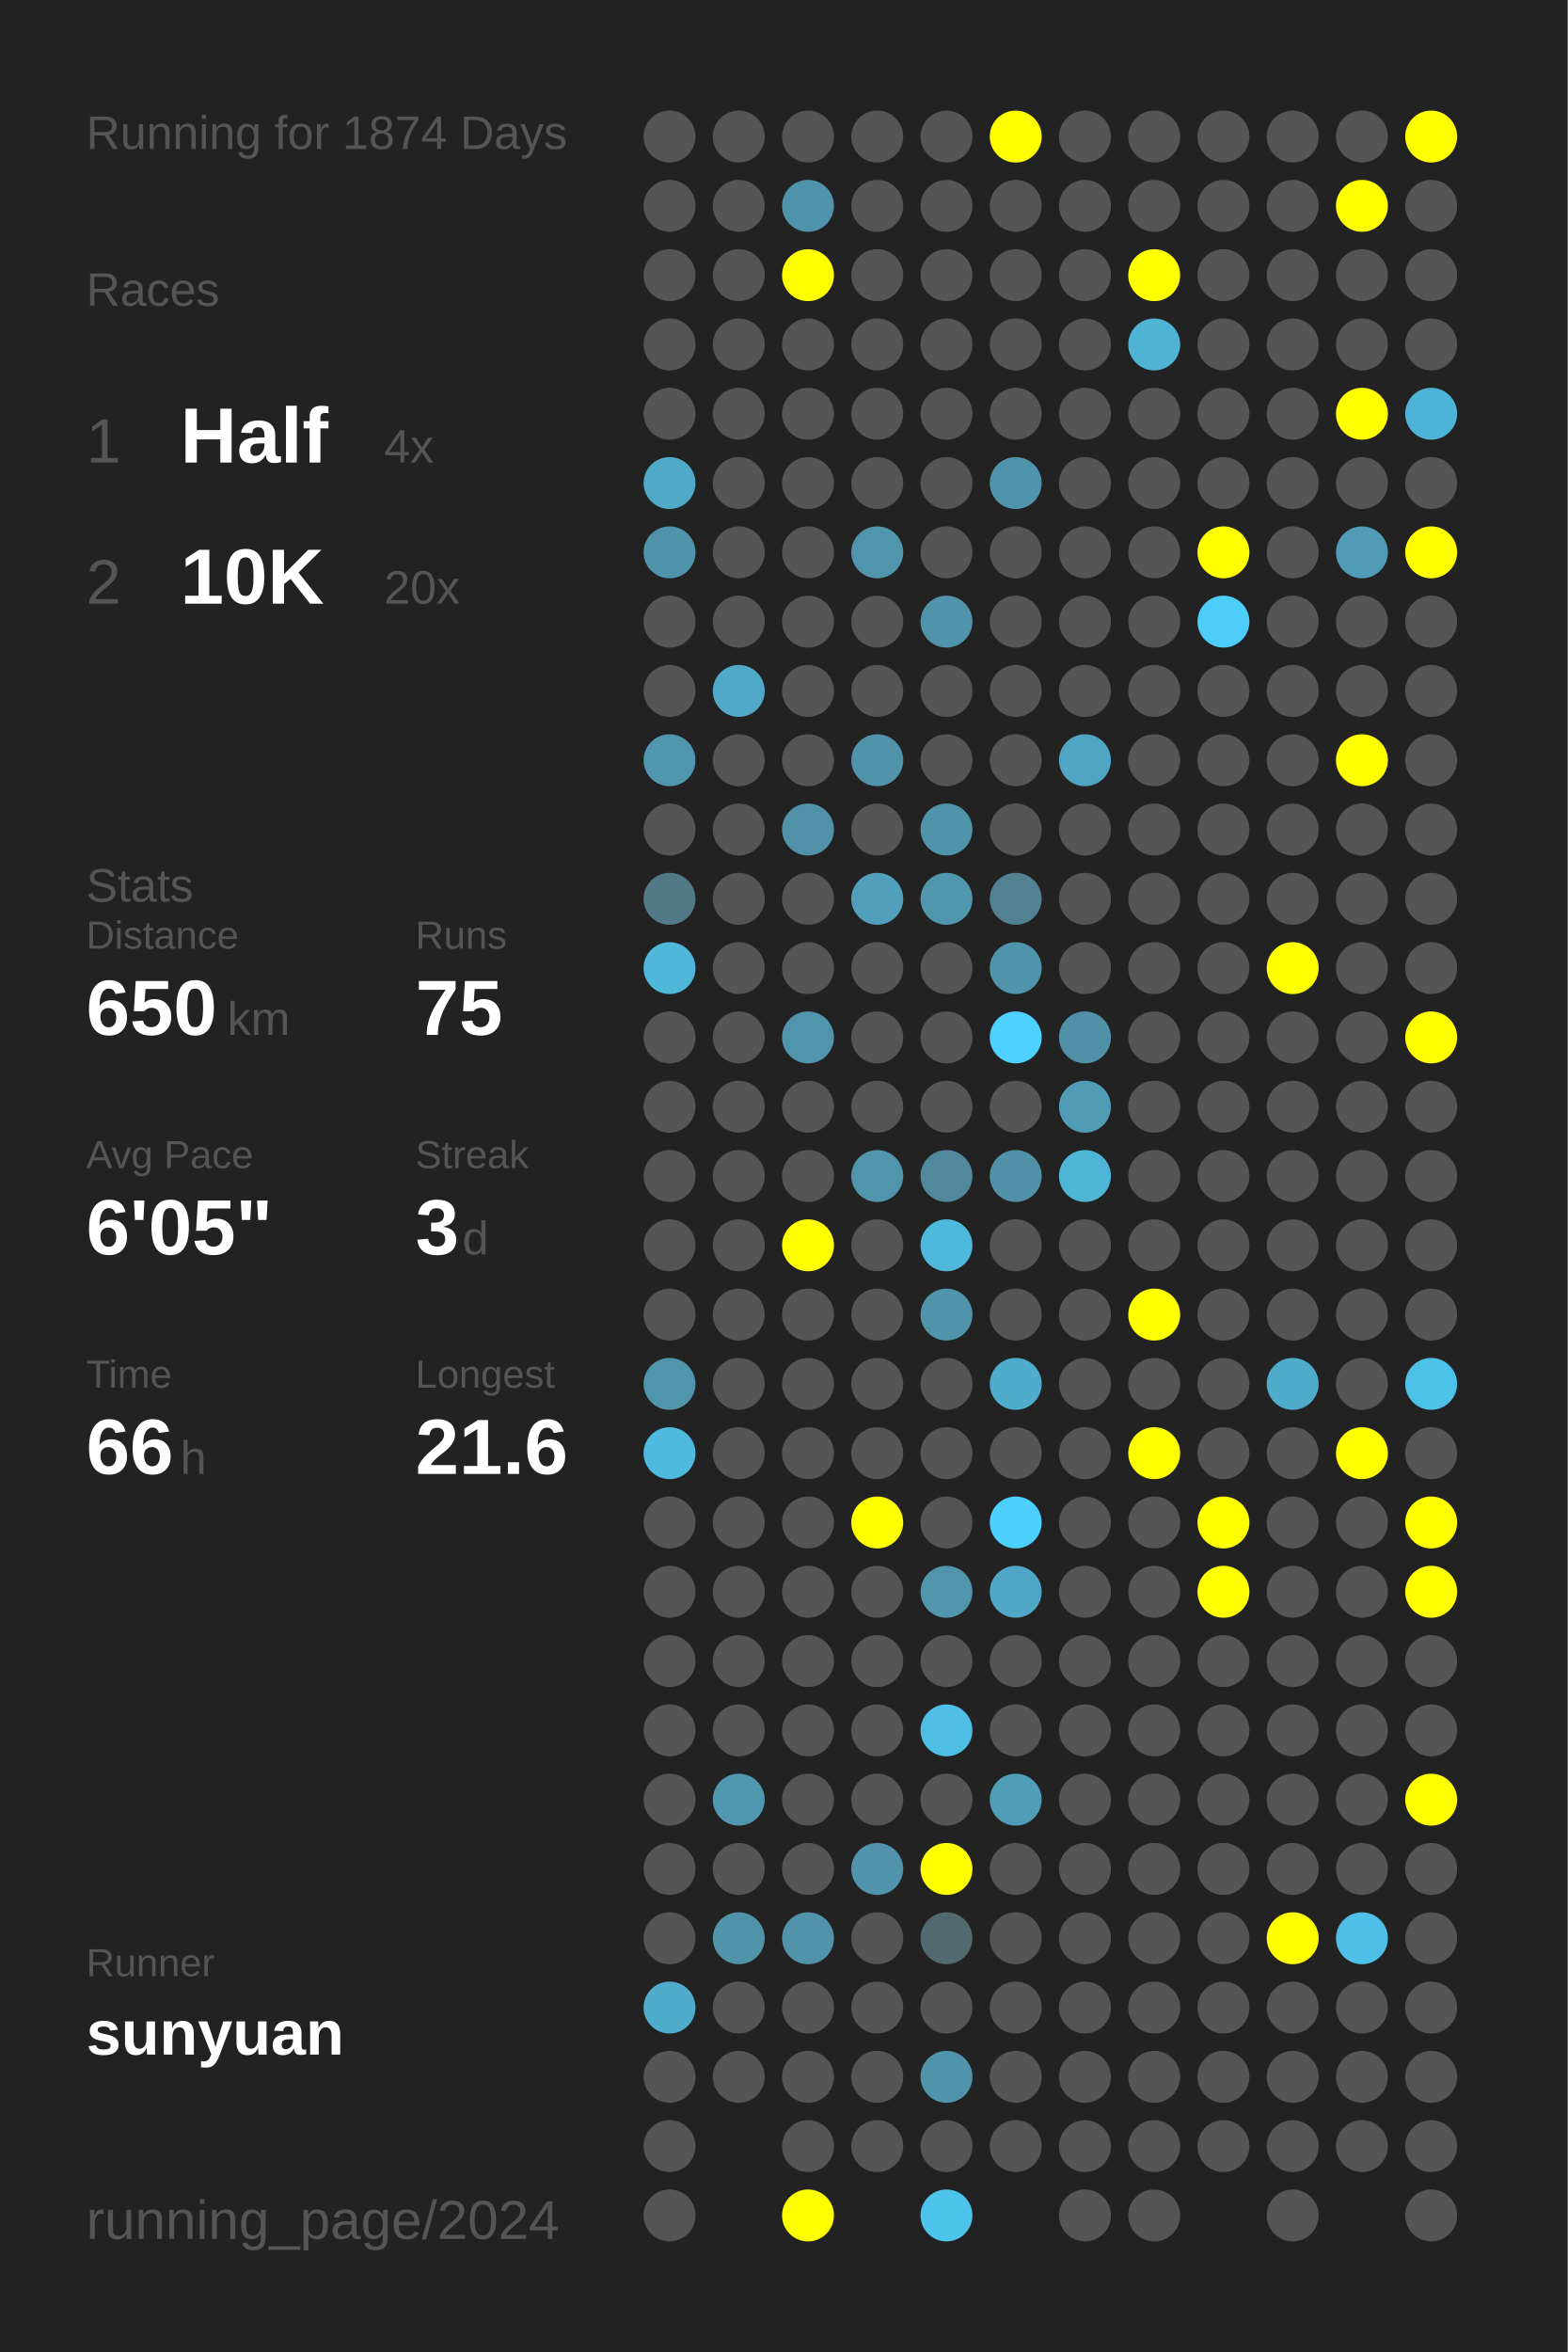
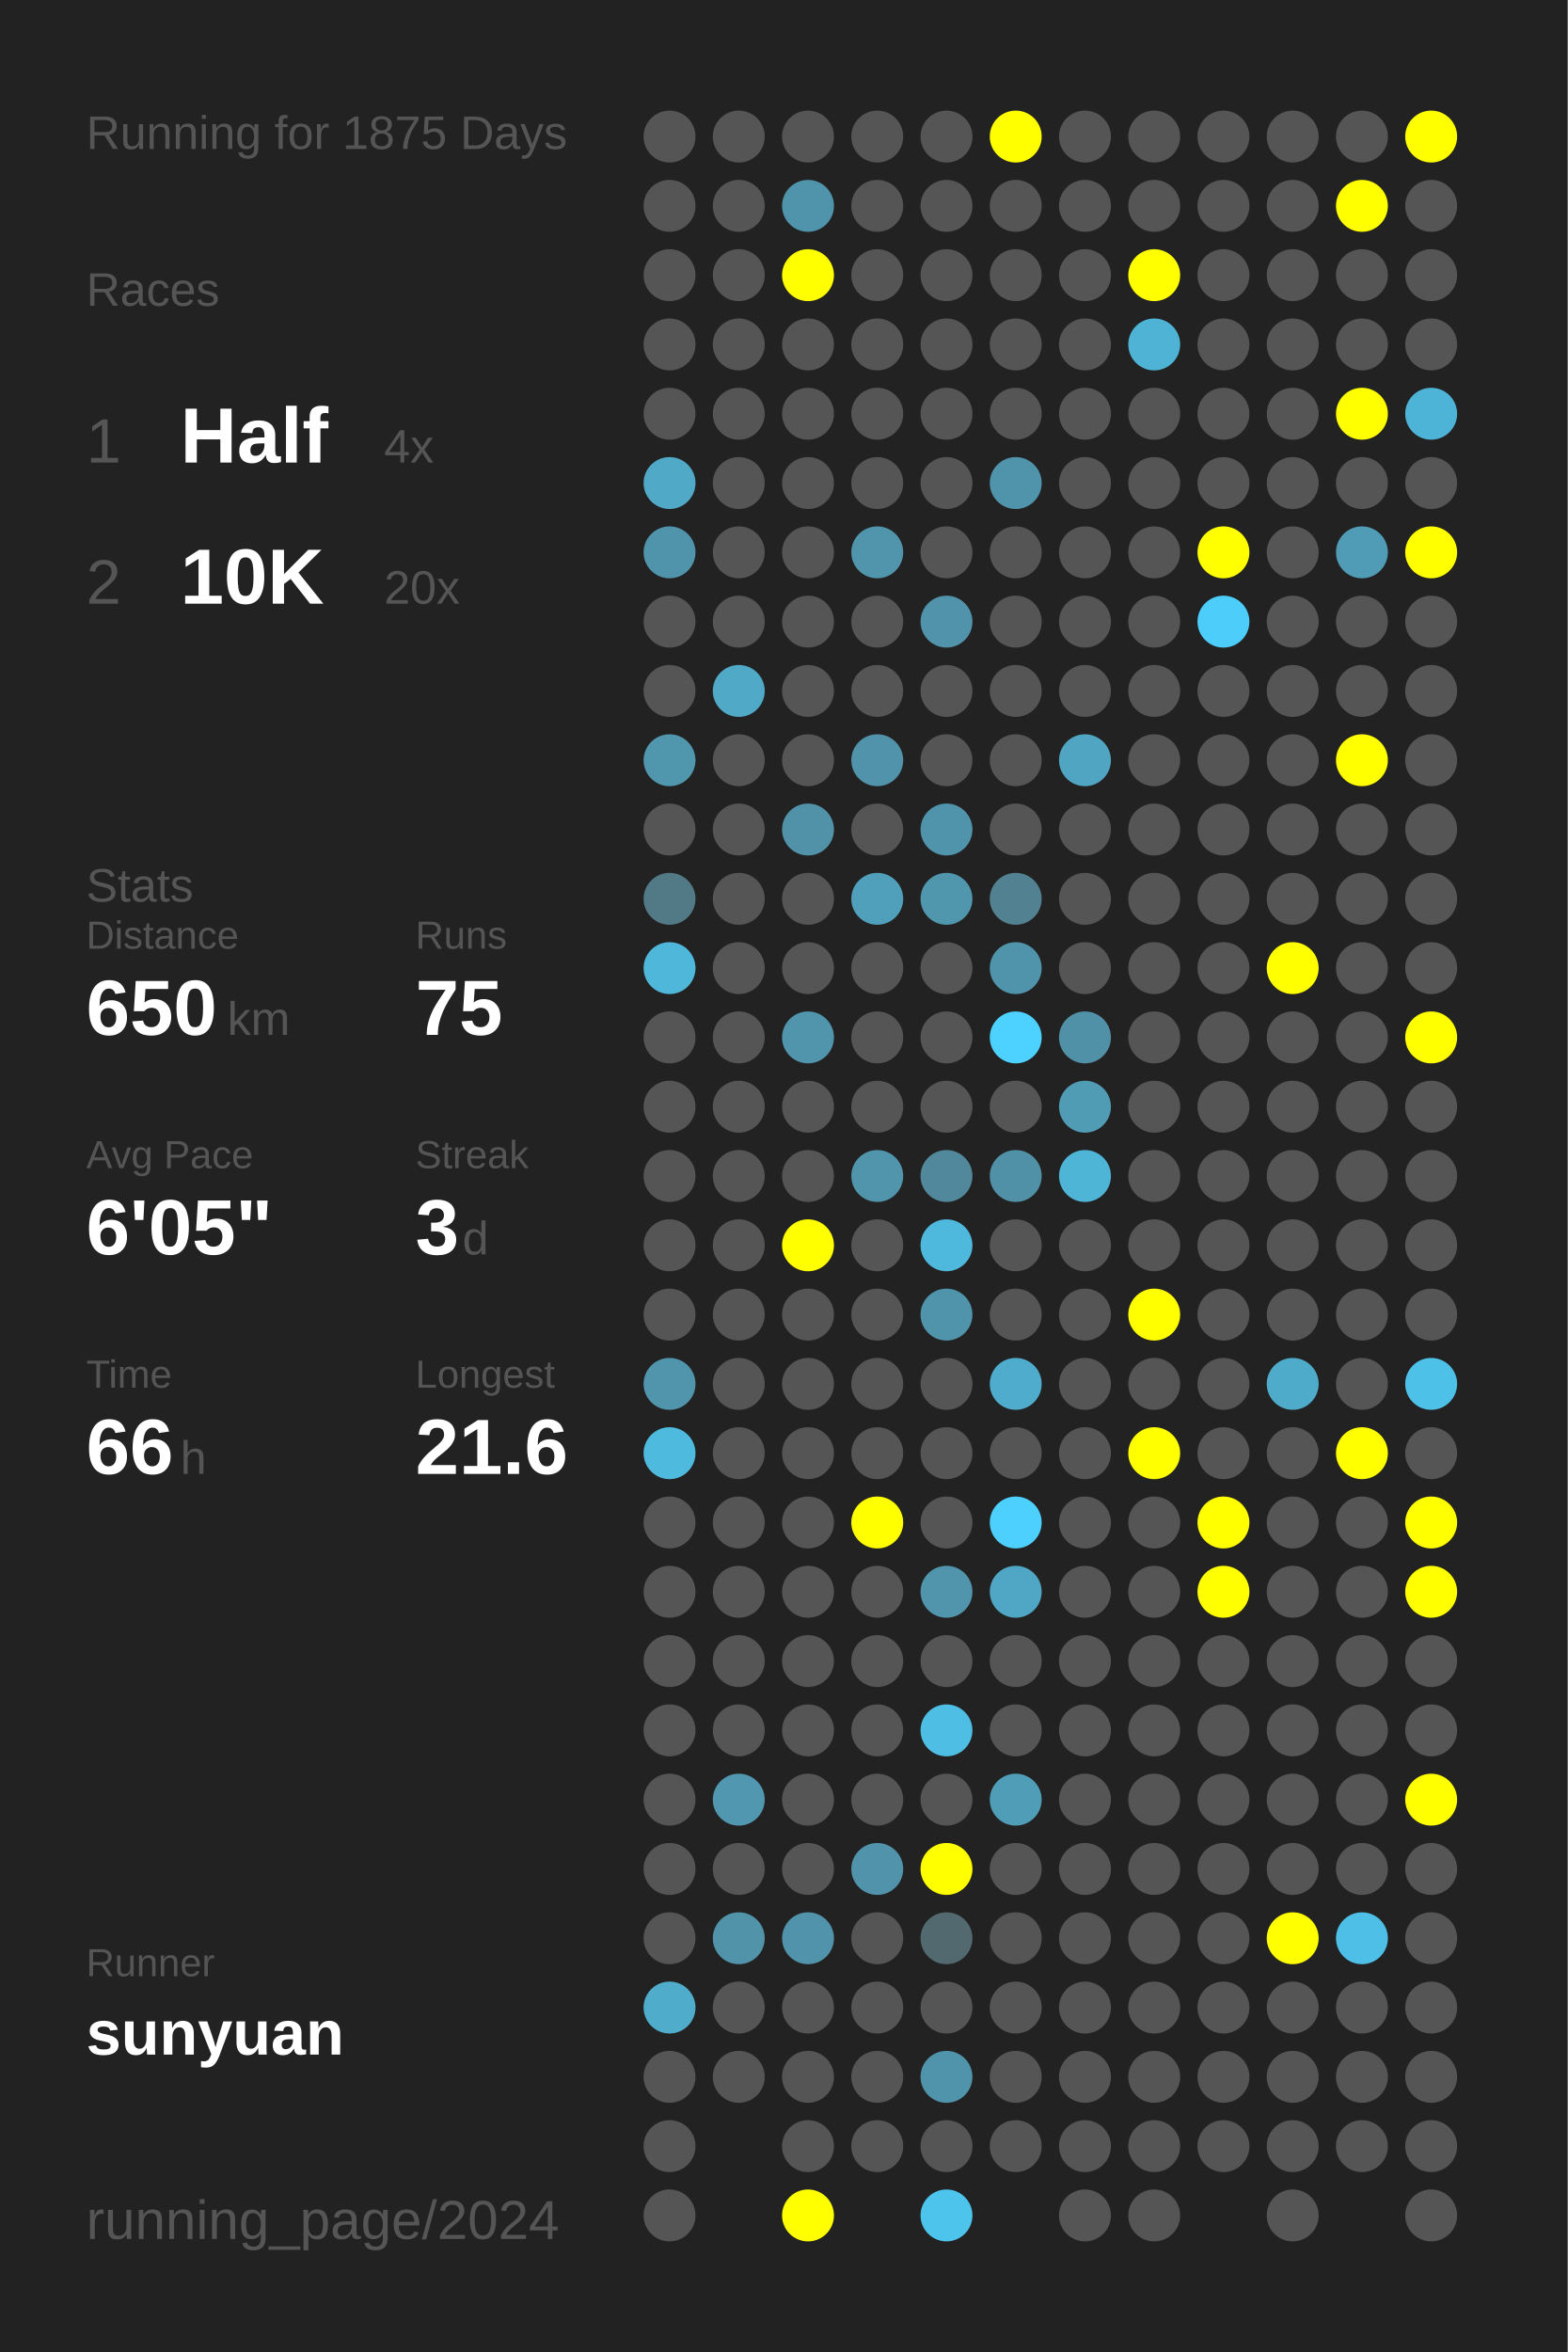
<svg xmlns="http://www.w3.org/2000/svg" baseProfile="full" height="300mm" version="1.1" viewBox="0,0,200,300" width="200mm">
  <defs />
  <rect fill="#222222" height="300" width="200" x="0" y="0" />
-   <text fill="#555555" style="font-size:6px; font-family:Arial;" x="11" y="19">Running for 1874 Days</text>
+   <text fill="#555555" style="font-size:6px; font-family:Arial;" x="11" y="19">Running for 1875 Days</text>
  <text fill="#555555" style="font-size:6px; font-family:Arial;" x="11" y="39">Races</text>
  <text fill="#555555" style="font-size:8px; font-family:Arial;" x="11" y="59">1</text>
  <text fill="#FFFFFF" style="font-size:10px; font-family:Arial; font-weight:bold;" x="23" y="59">Half</text>
  <text fill="#555555" style="font-size:6px; font-family:Arial;" x="49" y="59">4x</text>
  <text fill="#555555" style="font-size:8px; font-family:Arial;" x="11" y="77">2</text>
  <text fill="#FFFFFF" style="font-size:10px; font-family:Arial; font-weight:bold;" x="23" y="77">10K</text>
  <text fill="#555555" style="font-size:6px; font-family:Arial;" x="49" y="77">20x</text>
  <text fill="#555555" style="font-size:6px; font-family:Arial;" x="11" y="115">Stats</text>
  <text fill="#555555" style="font-size:5px; font-family:Arial;" x="11" y="121">Distance</text>
  <text fill="#FFFFFF" style="font-size:10px; font-family:Arial; font-weight:bold;" x="11" y="132">650</text>
  <text fill="#555555" style="font-size:6px; font-family:Arial;" x="29" y="132">km</text>
  <text fill="#555555" style="font-size:5px; font-family:Arial;" x="53" y="121">Runs</text>
  <text fill="#FFFFFF" style="font-size:10px; font-family:Arial; font-weight:bold;" x="53" y="132">75</text>
  <text fill="#555555" style="font-size:5px; font-family:Arial;" x="11" y="149">Avg Pace</text>
  <text fill="#FFFFFF" style="font-size:10px; font-family:Arial; font-weight:bold;" x="11" y="160">6'05"</text>
  <text fill="#555555" style="font-size:5px; font-family:Arial;" x="53" y="149">Streak</text>
  <text fill="#FFFFFF" style="font-size:10px; font-family:Arial; font-weight:bold;" x="53" y="160">3</text>
  <text fill="#555555" style="font-size:6px; font-family:Arial;" x="59" y="160">d</text>
  <text fill="#555555" style="font-size:5px; font-family:Arial;" x="11" y="177">Time</text>
  <text fill="#FFFFFF" style="font-size:10px; font-family:Arial; font-weight:bold;" x="11" y="188">66</text>
  <text fill="#555555" style="font-size:6px; font-family:Arial;" x="23" y="188">h</text>
  <text fill="#555555" style="font-size:5px; font-family:Arial;" x="53" y="177">Longest</text>
  <text fill="#FFFFFF" style="font-size:10px; font-family:Arial; font-weight:bold;" x="53" y="188">21.6</text>
  <text fill="#555555" style="font-size:5px; font-family:Arial;" x="11" y="252.065">Runner</text>
  <text fill="#FFFFFF" style="font-size:8px; font-family:Arial; font-weight:bold;" x="11" y="262.065">sunyuan</text>
  <text fill="#555555" style="font-size:7px; font-family:Arial;" x="11" y="285.581">running_page/2024</text>
  <circle cx="85.417" cy="17.419" fill="#555555" r="3.312" />
  <circle cx="85.417" cy="26.258" fill="#555555" r="3.312" />
  <circle cx="85.417" cy="35.097" fill="#555555" r="3.312" />
  <circle cx="85.417" cy="43.935" fill="#555555" r="3.312" />
  <circle cx="85.417" cy="52.774" fill="#555555" r="3.312" />
  <circle cx="85.417" cy="61.613" fill="#4fa9c7" r="3.312" />
  <circle cx="85.417" cy="70.452" fill="#5094ab" r="3.312" />
  <circle cx="85.417" cy="79.29" fill="#555555" r="3.312" />
  <circle cx="85.417" cy="88.129" fill="#555555" r="3.312" />
  <circle cx="85.417" cy="96.968" fill="#5096ad" r="3.312" />
  <circle cx="85.417" cy="105.806" fill="#555555" r="3.312" />
  <circle cx="85.417" cy="114.645" fill="#527986" r="3.312" />
  <circle cx="85.417" cy="123.484" fill="#4eb7da" r="3.312" />
  <circle cx="85.417" cy="132.323" fill="#555555" r="3.312" />
  <circle cx="85.417" cy="141.161" fill="#555555" r="3.312" />
  <circle cx="85.417" cy="150" fill="#555555" r="3.312" />
  <circle cx="85.417" cy="158.839" fill="#555555" r="3.312" />
  <circle cx="85.417" cy="167.677" fill="#555555" r="3.312" />
  <circle cx="85.417" cy="176.516" fill="#5095ac" r="3.312" />
  <circle cx="85.417" cy="185.355" fill="#4ebade" r="3.312" />
  <circle cx="85.417" cy="194.194" fill="#555555" r="3.312" />
  <circle cx="85.417" cy="203.032" fill="#555555" r="3.312" />
  <circle cx="85.417" cy="211.871" fill="#555555" r="3.312" />
  <circle cx="85.417" cy="220.71" fill="#555555" r="3.312" />
  <circle cx="85.417" cy="229.548" fill="#555555" r="3.312" />
  <circle cx="85.417" cy="238.387" fill="#555555" r="3.312" />
  <circle cx="85.417" cy="247.226" fill="#555555" r="3.312" />
  <circle cx="85.417" cy="256.065" fill="#4faccb" r="3.312" />
  <circle cx="85.417" cy="264.903" fill="#555555" r="3.312" />
  <circle cx="85.417" cy="273.742" fill="#555555" r="3.312" />
  <circle cx="85.417" cy="282.581" fill="#555555" r="3.312" />
  <circle cx="94.25" cy="17.419" fill="#555555" r="3.312" />
  <circle cx="94.25" cy="26.258" fill="#555555" r="3.312" />
  <circle cx="94.25" cy="35.097" fill="#555555" r="3.312" />
  <circle cx="94.25" cy="43.935" fill="#555555" r="3.312" />
  <circle cx="94.25" cy="52.774" fill="#555555" r="3.312" />
  <circle cx="94.25" cy="61.613" fill="#555555" r="3.312" />
  <circle cx="94.25" cy="70.452" fill="#555555" r="3.312" />
  <circle cx="94.25" cy="79.29" fill="#555555" r="3.312" />
  <circle cx="94.25" cy="88.129" fill="#4fa9c7" r="3.312" />
  <circle cx="94.25" cy="96.968" fill="#555555" r="3.312" />
  <circle cx="94.25" cy="105.806" fill="#555555" r="3.312" />
  <circle cx="94.25" cy="114.645" fill="#555555" r="3.312" />
  <circle cx="94.25" cy="123.484" fill="#555555" r="3.312" />
  <circle cx="94.25" cy="132.323" fill="#555555" r="3.312" />
  <circle cx="94.25" cy="141.161" fill="#555555" r="3.312" />
  <circle cx="94.25" cy="150" fill="#555555" r="3.312" />
  <circle cx="94.25" cy="158.839" fill="#555555" r="3.312" />
  <circle cx="94.25" cy="167.677" fill="#555555" r="3.312" />
  <circle cx="94.25" cy="176.516" fill="#555555" r="3.312" />
  <circle cx="94.25" cy="185.355" fill="#555555" r="3.312" />
  <circle cx="94.25" cy="194.194" fill="#555555" r="3.312" />
  <circle cx="94.25" cy="203.032" fill="#555555" r="3.312" />
  <circle cx="94.25" cy="211.871" fill="#555555" r="3.312" />
  <circle cx="94.25" cy="220.71" fill="#555555" r="3.312" />
  <circle cx="94.25" cy="229.548" fill="#5097af" r="3.312" />
  <circle cx="94.25" cy="238.387" fill="#555555" r="3.312" />
  <circle cx="94.25" cy="247.226" fill="#5193a9" r="3.312" />
  <circle cx="94.25" cy="256.065" fill="#555555" r="3.312" />
  <circle cx="94.25" cy="264.903" fill="#555555" r="3.312" />
  <circle cx="103.083" cy="17.419" fill="#555555" r="3.312" />
  <circle cx="103.083" cy="26.258" fill="#5094ab" r="3.312" />
  <circle cx="103.083" cy="35.097" fill="#FFFF00" r="3.312" />
  <circle cx="103.083" cy="43.935" fill="#555555" r="3.312" />
  <circle cx="103.083" cy="52.774" fill="#555555" r="3.312" />
  <circle cx="103.083" cy="61.613" fill="#555555" r="3.312" />
  <circle cx="103.083" cy="70.452" fill="#555555" r="3.312" />
  <circle cx="103.083" cy="79.29" fill="#555555" r="3.312" />
  <circle cx="103.083" cy="88.129" fill="#555555" r="3.312" />
  <circle cx="103.083" cy="96.968" fill="#555555" r="3.312" />
  <circle cx="103.083" cy="105.806" fill="#5192a9" r="3.312" />
  <circle cx="103.083" cy="114.645" fill="#555555" r="3.312" />
  <circle cx="103.083" cy="123.484" fill="#555555" r="3.312" />
  <circle cx="103.083" cy="132.323" fill="#5095ac" r="3.312" />
  <circle cx="103.083" cy="141.161" fill="#555555" r="3.312" />
  <circle cx="103.083" cy="150" fill="#555555" r="3.312" />
  <circle cx="103.083" cy="158.839" fill="#FFFF00" r="3.312" />
  <circle cx="103.083" cy="167.677" fill="#555555" r="3.312" />
  <circle cx="103.083" cy="176.516" fill="#555555" r="3.312" />
  <circle cx="103.083" cy="185.355" fill="#555555" r="3.312" />
  <circle cx="103.083" cy="194.194" fill="#555555" r="3.312" />
  <circle cx="103.083" cy="203.032" fill="#555555" r="3.312" />
  <circle cx="103.083" cy="211.871" fill="#555555" r="3.312" />
  <circle cx="103.083" cy="220.71" fill="#555555" r="3.312" />
  <circle cx="103.083" cy="229.548" fill="#555555" r="3.312" />
  <circle cx="103.083" cy="238.387" fill="#555555" r="3.312" />
  <circle cx="103.083" cy="247.226" fill="#5093aa" r="3.312" />
  <circle cx="103.083" cy="256.065" fill="#555555" r="3.312" />
  <circle cx="103.083" cy="264.903" fill="#555555" r="3.312" />
  <circle cx="103.083" cy="273.742" fill="#555555" r="3.312" />
  <circle cx="103.083" cy="282.581" fill="#FFFF00" r="3.312" />
  <circle cx="111.917" cy="17.419" fill="#555555" r="3.312" />
  <circle cx="111.917" cy="26.258" fill="#555555" r="3.312" />
  <circle cx="111.917" cy="35.097" fill="#555555" r="3.312" />
  <circle cx="111.917" cy="43.935" fill="#555555" r="3.312" />
  <circle cx="111.917" cy="52.774" fill="#555555" r="3.312" />
  <circle cx="111.917" cy="61.613" fill="#555555" r="3.312" />
  <circle cx="111.917" cy="70.452" fill="#5095ac" r="3.312" />
  <circle cx="111.917" cy="79.29" fill="#555555" r="3.312" />
  <circle cx="111.917" cy="88.129" fill="#555555" r="3.312" />
  <circle cx="111.917" cy="96.968" fill="#5093aa" r="3.312" />
  <circle cx="111.917" cy="105.806" fill="#555555" r="3.312" />
  <circle cx="111.917" cy="114.645" fill="#50a0bb" r="3.312" />
  <circle cx="111.917" cy="123.484" fill="#555555" r="3.312" />
  <circle cx="111.917" cy="132.323" fill="#555555" r="3.312" />
  <circle cx="111.917" cy="141.161" fill="#555555" r="3.312" />
  <circle cx="111.917" cy="150" fill="#5095ac" r="3.312" />
  <circle cx="111.917" cy="158.839" fill="#555555" r="3.312" />
  <circle cx="111.917" cy="167.677" fill="#555555" r="3.312" />
  <circle cx="111.917" cy="176.516" fill="#555555" r="3.312" />
  <circle cx="111.917" cy="185.355" fill="#555555" r="3.312" />
  <circle cx="111.917" cy="194.194" fill="#FFFF00" r="3.312" />
  <circle cx="111.917" cy="203.032" fill="#555555" r="3.312" />
  <circle cx="111.917" cy="211.871" fill="#555555" r="3.312" />
  <circle cx="111.917" cy="220.71" fill="#555555" r="3.312" />
  <circle cx="111.917" cy="229.548" fill="#555555" r="3.312" />
  <circle cx="111.917" cy="238.387" fill="#5093aa" r="3.312" />
  <circle cx="111.917" cy="247.226" fill="#555555" r="3.312" />
  <circle cx="111.917" cy="256.065" fill="#555555" r="3.312" />
  <circle cx="111.917" cy="264.903" fill="#555555" r="3.312" />
  <circle cx="111.917" cy="273.742" fill="#555555" r="3.312" />
  <circle cx="120.75" cy="17.419" fill="#555555" r="3.312" />
  <circle cx="120.75" cy="26.258" fill="#555555" r="3.312" />
  <circle cx="120.75" cy="35.097" fill="#555555" r="3.312" />
  <circle cx="120.75" cy="43.935" fill="#555555" r="3.312" />
  <circle cx="120.75" cy="52.774" fill="#555555" r="3.312" />
  <circle cx="120.75" cy="61.613" fill="#555555" r="3.312" />
  <circle cx="120.75" cy="70.452" fill="#555555" r="3.312" />
  <circle cx="120.75" cy="79.29" fill="#5093aa" r="3.312" />
  <circle cx="120.75" cy="88.129" fill="#555555" r="3.312" />
  <circle cx="120.75" cy="96.968" fill="#555555" r="3.312" />
  <circle cx="120.75" cy="105.806" fill="#5094ab" r="3.312" />
  <circle cx="120.75" cy="114.645" fill="#5097ae" r="3.312" />
  <circle cx="120.75" cy="123.484" fill="#555555" r="3.312" />
  <circle cx="120.75" cy="132.323" fill="#555555" r="3.312" />
  <circle cx="120.75" cy="141.161" fill="#555555" r="3.312" />
  <circle cx="120.75" cy="150" fill="#51889b" r="3.312" />
  <circle cx="120.75" cy="158.839" fill="#4eb9dd" r="3.312" />
  <circle cx="120.75" cy="167.677" fill="#5094ab" r="3.312" />
  <circle cx="120.75" cy="176.516" fill="#555555" r="3.312" />
  <circle cx="120.75" cy="185.355" fill="#555555" r="3.312" />
  <circle cx="120.75" cy="194.194" fill="#555555" r="3.312" />
  <circle cx="120.75" cy="203.032" fill="#5095ac" r="3.312" />
  <circle cx="120.75" cy="211.871" fill="#555555" r="3.312" />
  <circle cx="120.75" cy="220.71" fill="#4ebee4" r="3.312" />
  <circle cx="120.75" cy="229.548" fill="#555555" r="3.312" />
  <circle cx="120.75" cy="238.387" fill="#FFFF00" r="3.312" />
  <circle cx="120.75" cy="247.226" fill="#536970" r="3.312" />
  <circle cx="120.75" cy="256.065" fill="#555555" r="3.312" />
  <circle cx="120.75" cy="264.903" fill="#5094ab" r="3.312" />
  <circle cx="120.75" cy="273.742" fill="#555555" r="3.312" />
  <circle cx="120.75" cy="282.581" fill="#4dc4ec" r="3.312" />
  <circle cx="129.583" cy="17.419" fill="#FFFF00" r="3.312" />
  <circle cx="129.583" cy="26.258" fill="#555555" r="3.312" />
  <circle cx="129.583" cy="35.097" fill="#555555" r="3.312" />
  <circle cx="129.583" cy="43.935" fill="#555555" r="3.312" />
  <circle cx="129.583" cy="52.774" fill="#555555" r="3.312" />
  <circle cx="129.583" cy="61.613" fill="#5094ab" r="3.312" />
  <circle cx="129.583" cy="70.452" fill="#555555" r="3.312" />
  <circle cx="129.583" cy="79.29" fill="#555555" r="3.312" />
  <circle cx="129.583" cy="88.129" fill="#555555" r="3.312" />
  <circle cx="129.583" cy="96.968" fill="#555555" r="3.312" />
  <circle cx="129.583" cy="105.806" fill="#555555" r="3.312" />
  <circle cx="129.583" cy="114.645" fill="#528292" r="3.312" />
  <circle cx="129.583" cy="123.484" fill="#5094ab" r="3.312" />
  <circle cx="129.583" cy="132.323" fill="#4dd1fe" r="3.312" />
  <circle cx="129.583" cy="141.161" fill="#555555" r="3.312" />
  <circle cx="129.583" cy="150" fill="#5191a7" r="3.312" />
  <circle cx="129.583" cy="158.839" fill="#555555" r="3.312" />
  <circle cx="129.583" cy="167.677" fill="#555555" r="3.312" />
  <circle cx="129.583" cy="176.516" fill="#4faccc" r="3.312" />
  <circle cx="129.583" cy="185.355" fill="#555555" r="3.312" />
  <circle cx="129.583" cy="194.194" fill="#4dd0fd" r="3.312" />
  <circle cx="129.583" cy="203.032" fill="#4fa7c5" r="3.312" />
  <circle cx="129.583" cy="211.871" fill="#555555" r="3.312" />
  <circle cx="129.583" cy="220.71" fill="#555555" r="3.312" />
  <circle cx="129.583" cy="229.548" fill="#509db7" r="3.312" />
  <circle cx="129.583" cy="238.387" fill="#555555" r="3.312" />
  <circle cx="129.583" cy="247.226" fill="#555555" r="3.312" />
  <circle cx="129.583" cy="256.065" fill="#555555" r="3.312" />
  <circle cx="129.583" cy="264.903" fill="#555555" r="3.312" />
  <circle cx="129.583" cy="273.742" fill="#555555" r="3.312" />
  <circle cx="138.417" cy="17.419" fill="#555555" r="3.312" />
  <circle cx="138.417" cy="26.258" fill="#555555" r="3.312" />
  <circle cx="138.417" cy="35.097" fill="#555555" r="3.312" />
  <circle cx="138.417" cy="43.935" fill="#555555" r="3.312" />
  <circle cx="138.417" cy="52.774" fill="#555555" r="3.312" />
  <circle cx="138.417" cy="61.613" fill="#555555" r="3.312" />
  <circle cx="138.417" cy="70.452" fill="#555555" r="3.312" />
  <circle cx="138.417" cy="79.29" fill="#555555" r="3.312" />
  <circle cx="138.417" cy="88.129" fill="#555555" r="3.312" />
  <circle cx="138.417" cy="96.968" fill="#4fa5c2" r="3.312" />
  <circle cx="138.417" cy="105.806" fill="#555555" r="3.312" />
  <circle cx="138.417" cy="114.645" fill="#555555" r="3.312" />
  <circle cx="138.417" cy="123.484" fill="#555555" r="3.312" />
  <circle cx="138.417" cy="132.323" fill="#5191a7" r="3.312" />
  <circle cx="138.417" cy="141.161" fill="#509cb5" r="3.312" />
  <circle cx="138.417" cy="150" fill="#4eb5d7" r="3.312" />
  <circle cx="138.417" cy="158.839" fill="#555555" r="3.312" />
  <circle cx="138.417" cy="167.677" fill="#555555" r="3.312" />
  <circle cx="138.417" cy="176.516" fill="#555555" r="3.312" />
  <circle cx="138.417" cy="185.355" fill="#555555" r="3.312" />
  <circle cx="138.417" cy="194.194" fill="#555555" r="3.312" />
  <circle cx="138.417" cy="203.032" fill="#555555" r="3.312" />
  <circle cx="138.417" cy="211.871" fill="#555555" r="3.312" />
  <circle cx="138.417" cy="220.71" fill="#555555" r="3.312" />
  <circle cx="138.417" cy="229.548" fill="#555555" r="3.312" />
  <circle cx="138.417" cy="238.387" fill="#555555" r="3.312" />
  <circle cx="138.417" cy="247.226" fill="#555555" r="3.312" />
  <circle cx="138.417" cy="256.065" fill="#555555" r="3.312" />
  <circle cx="138.417" cy="264.903" fill="#555555" r="3.312" />
  <circle cx="138.417" cy="273.742" fill="#555555" r="3.312" />
  <circle cx="138.417" cy="282.581" fill="#555555" r="3.312" />
  <circle cx="147.25" cy="17.419" fill="#555555" r="3.312" />
  <circle cx="147.25" cy="26.258" fill="#555555" r="3.312" />
  <circle cx="147.25" cy="35.097" fill="#FFFF00" r="3.312" />
  <circle cx="147.25" cy="43.935" fill="#4eb3d5" r="3.312" />
  <circle cx="147.25" cy="52.774" fill="#555555" r="3.312" />
  <circle cx="147.25" cy="61.613" fill="#555555" r="3.312" />
  <circle cx="147.25" cy="70.452" fill="#555555" r="3.312" />
  <circle cx="147.25" cy="79.29" fill="#555555" r="3.312" />
  <circle cx="147.25" cy="88.129" fill="#555555" r="3.312" />
  <circle cx="147.25" cy="96.968" fill="#555555" r="3.312" />
  <circle cx="147.25" cy="105.806" fill="#555555" r="3.312" />
  <circle cx="147.25" cy="114.645" fill="#555555" r="3.312" />
  <circle cx="147.25" cy="123.484" fill="#555555" r="3.312" />
  <circle cx="147.25" cy="132.323" fill="#555555" r="3.312" />
  <circle cx="147.25" cy="141.161" fill="#555555" r="3.312" />
  <circle cx="147.25" cy="150" fill="#555555" r="3.312" />
  <circle cx="147.25" cy="158.839" fill="#555555" r="3.312" />
  <circle cx="147.25" cy="167.677" fill="#FFFF00" r="3.312" />
  <circle cx="147.25" cy="176.516" fill="#555555" r="3.312" />
  <circle cx="147.25" cy="185.355" fill="#FFFF00" r="3.312" />
  <circle cx="147.25" cy="194.194" fill="#555555" r="3.312" />
  <circle cx="147.25" cy="203.032" fill="#555555" r="3.312" />
  <circle cx="147.25" cy="211.871" fill="#555555" r="3.312" />
  <circle cx="147.25" cy="220.71" fill="#555555" r="3.312" />
  <circle cx="147.25" cy="229.548" fill="#555555" r="3.312" />
  <circle cx="147.25" cy="238.387" fill="#555555" r="3.312" />
  <circle cx="147.25" cy="247.226" fill="#555555" r="3.312" />
  <circle cx="147.25" cy="256.065" fill="#555555" r="3.312" />
  <circle cx="147.25" cy="264.903" fill="#555555" r="3.312" />
  <circle cx="147.25" cy="273.742" fill="#555555" r="3.312" />
  <circle cx="147.25" cy="282.581" fill="#555555" r="3.312" />
  <circle cx="156.083" cy="17.419" fill="#555555" r="3.312" />
  <circle cx="156.083" cy="26.258" fill="#555555" r="3.312" />
  <circle cx="156.083" cy="35.097" fill="#555555" r="3.312" />
  <circle cx="156.083" cy="43.935" fill="#555555" r="3.312" />
  <circle cx="156.083" cy="52.774" fill="#555555" r="3.312" />
  <circle cx="156.083" cy="61.613" fill="#555555" r="3.312" />
  <circle cx="156.083" cy="70.452" fill="#FFFF00" r="3.312" />
  <circle cx="156.083" cy="79.29" fill="#4dcdf9" r="3.312" />
  <circle cx="156.083" cy="88.129" fill="#555555" r="3.312" />
  <circle cx="156.083" cy="96.968" fill="#555555" r="3.312" />
  <circle cx="156.083" cy="105.806" fill="#555555" r="3.312" />
  <circle cx="156.083" cy="114.645" fill="#555555" r="3.312" />
  <circle cx="156.083" cy="123.484" fill="#555555" r="3.312" />
  <circle cx="156.083" cy="132.323" fill="#555555" r="3.312" />
  <circle cx="156.083" cy="141.161" fill="#555555" r="3.312" />
  <circle cx="156.083" cy="150" fill="#555555" r="3.312" />
  <circle cx="156.083" cy="158.839" fill="#555555" r="3.312" />
  <circle cx="156.083" cy="167.677" fill="#555555" r="3.312" />
  <circle cx="156.083" cy="176.516" fill="#555555" r="3.312" />
  <circle cx="156.083" cy="185.355" fill="#555555" r="3.312" />
  <circle cx="156.083" cy="194.194" fill="#FFFF00" r="3.312" />
  <circle cx="156.083" cy="203.032" fill="#FFFF00" r="3.312" />
  <circle cx="156.083" cy="211.871" fill="#555555" r="3.312" />
  <circle cx="156.083" cy="220.71" fill="#555555" r="3.312" />
  <circle cx="156.083" cy="229.548" fill="#555555" r="3.312" />
  <circle cx="156.083" cy="238.387" fill="#555555" r="3.312" />
  <circle cx="156.083" cy="247.226" fill="#555555" r="3.312" />
  <circle cx="156.083" cy="256.065" fill="#555555" r="3.312" />
  <circle cx="156.083" cy="264.903" fill="#555555" r="3.312" />
  <circle cx="156.083" cy="273.742" fill="#555555" r="3.312" />
  <circle cx="164.917" cy="17.419" fill="#555555" r="3.312" />
  <circle cx="164.917" cy="26.258" fill="#555555" r="3.312" />
  <circle cx="164.917" cy="35.097" fill="#555555" r="3.312" />
  <circle cx="164.917" cy="43.935" fill="#555555" r="3.312" />
  <circle cx="164.917" cy="52.774" fill="#555555" r="3.312" />
  <circle cx="164.917" cy="61.613" fill="#555555" r="3.312" />
  <circle cx="164.917" cy="70.452" fill="#555555" r="3.312" />
  <circle cx="164.917" cy="79.29" fill="#555555" r="3.312" />
  <circle cx="164.917" cy="88.129" fill="#555555" r="3.312" />
  <circle cx="164.917" cy="96.968" fill="#555555" r="3.312" />
  <circle cx="164.917" cy="105.806" fill="#555555" r="3.312" />
  <circle cx="164.917" cy="114.645" fill="#555555" r="3.312" />
  <circle cx="164.917" cy="123.484" fill="#FFFF00" r="3.312" />
  <circle cx="164.917" cy="132.323" fill="#555555" r="3.312" />
  <circle cx="164.917" cy="141.161" fill="#555555" r="3.312" />
  <circle cx="164.917" cy="150" fill="#555555" r="3.312" />
  <circle cx="164.917" cy="158.839" fill="#555555" r="3.312" />
  <circle cx="164.917" cy="167.677" fill="#555555" r="3.312" />
  <circle cx="164.917" cy="176.516" fill="#4fabca" r="3.312" />
  <circle cx="164.917" cy="185.355" fill="#555555" r="3.312" />
  <circle cx="164.917" cy="194.194" fill="#555555" r="3.312" />
  <circle cx="164.917" cy="203.032" fill="#555555" r="3.312" />
  <circle cx="164.917" cy="211.871" fill="#555555" r="3.312" />
  <circle cx="164.917" cy="220.71" fill="#555555" r="3.312" />
  <circle cx="164.917" cy="229.548" fill="#555555" r="3.312" />
  <circle cx="164.917" cy="238.387" fill="#555555" r="3.312" />
  <circle cx="164.917" cy="247.226" fill="#FFFF00" r="3.312" />
  <circle cx="164.917" cy="256.065" fill="#555555" r="3.312" />
  <circle cx="164.917" cy="264.903" fill="#555555" r="3.312" />
  <circle cx="164.917" cy="273.742" fill="#555555" r="3.312" />
  <circle cx="164.917" cy="282.581" fill="#555555" r="3.312" />
  <circle cx="173.75" cy="17.419" fill="#555555" r="3.312" />
  <circle cx="173.75" cy="26.258" fill="#FFFF00" r="3.312" />
  <circle cx="173.75" cy="35.097" fill="#555555" r="3.312" />
  <circle cx="173.75" cy="43.935" fill="#555555" r="3.312" />
  <circle cx="173.75" cy="52.774" fill="#FFFF00" r="3.312" />
  <circle cx="173.75" cy="61.613" fill="#555555" r="3.312" />
  <circle cx="173.75" cy="70.452" fill="#509cb6" r="3.312" />
  <circle cx="173.75" cy="79.29" fill="#555555" r="3.312" />
  <circle cx="173.75" cy="88.129" fill="#555555" r="3.312" />
  <circle cx="173.75" cy="96.968" fill="#FFFF00" r="3.312" />
  <circle cx="173.75" cy="105.806" fill="#555555" r="3.312" />
  <circle cx="173.75" cy="114.645" fill="#555555" r="3.312" />
  <circle cx="173.75" cy="123.484" fill="#555555" r="3.312" />
  <circle cx="173.75" cy="132.323" fill="#555555" r="3.312" />
  <circle cx="173.75" cy="141.161" fill="#555555" r="3.312" />
  <circle cx="173.75" cy="150" fill="#555555" r="3.312" />
  <circle cx="173.75" cy="158.839" fill="#555555" r="3.312" />
  <circle cx="173.75" cy="167.677" fill="#555555" r="3.312" />
  <circle cx="173.75" cy="176.516" fill="#555555" r="3.312" />
  <circle cx="173.75" cy="185.355" fill="#FFFF00" r="3.312" />
  <circle cx="173.75" cy="194.194" fill="#555555" r="3.312" />
  <circle cx="173.75" cy="203.032" fill="#555555" r="3.312" />
  <circle cx="173.75" cy="211.871" fill="#555555" r="3.312" />
  <circle cx="173.75" cy="220.71" fill="#555555" r="3.312" />
  <circle cx="173.75" cy="229.548" fill="#555555" r="3.312" />
  <circle cx="173.75" cy="238.387" fill="#555555" r="3.312" />
  <circle cx="173.75" cy="247.226" fill="#4ebfe6" r="3.312" />
  <circle cx="173.75" cy="256.065" fill="#555555" r="3.312" />
  <circle cx="173.75" cy="264.903" fill="#555555" r="3.312" />
  <circle cx="173.75" cy="273.742" fill="#555555" r="3.312" />
  <circle cx="182.583" cy="17.419" fill="#FFFF00" r="3.312" />
  <circle cx="182.583" cy="26.258" fill="#555555" r="3.312" />
  <circle cx="182.583" cy="35.097" fill="#555555" r="3.312" />
  <circle cx="182.583" cy="43.935" fill="#555555" r="3.312" />
  <circle cx="182.583" cy="52.774" fill="#4eb4d7" r="3.312" />
  <circle cx="182.583" cy="61.613" fill="#555555" r="3.312" />
  <circle cx="182.583" cy="70.452" fill="#FFFF00" r="3.312" />
  <circle cx="182.583" cy="79.29" fill="#555555" r="3.312" />
  <circle cx="182.583" cy="88.129" fill="#555555" r="3.312" />
  <circle cx="182.583" cy="96.968" fill="#555555" r="3.312" />
  <circle cx="182.583" cy="105.806" fill="#555555" r="3.312" />
  <circle cx="182.583" cy="114.645" fill="#555555" r="3.312" />
  <circle cx="182.583" cy="123.484" fill="#555555" r="3.312" />
  <circle cx="182.583" cy="132.323" fill="#FFFF00" r="3.312" />
  <circle cx="182.583" cy="141.161" fill="#555555" r="3.312" />
  <circle cx="182.583" cy="150" fill="#555555" r="3.312" />
  <circle cx="182.583" cy="158.839" fill="#555555" r="3.312" />
  <circle cx="182.583" cy="167.677" fill="#555555" r="3.312" />
  <circle cx="182.583" cy="176.516" fill="#4ec1e8" r="3.312" />
  <circle cx="182.583" cy="185.355" fill="#555555" r="3.312" />
  <circle cx="182.583" cy="194.194" fill="#FFFF00" r="3.312" />
  <circle cx="182.583" cy="203.032" fill="#FFFF00" r="3.312" />
  <circle cx="182.583" cy="211.871" fill="#555555" r="3.312" />
  <circle cx="182.583" cy="220.71" fill="#555555" r="3.312" />
  <circle cx="182.583" cy="229.548" fill="#FFFF00" r="3.312" />
  <circle cx="182.583" cy="238.387" fill="#555555" r="3.312" />
  <circle cx="182.583" cy="247.226" fill="#555555" r="3.312" />
  <circle cx="182.583" cy="256.065" fill="#555555" r="3.312" />
  <circle cx="182.583" cy="264.903" fill="#555555" r="3.312" />
  <circle cx="182.583" cy="273.742" fill="#555555" r="3.312" />
  <circle cx="182.583" cy="282.581" fill="#555555" r="3.312" />
</svg>
